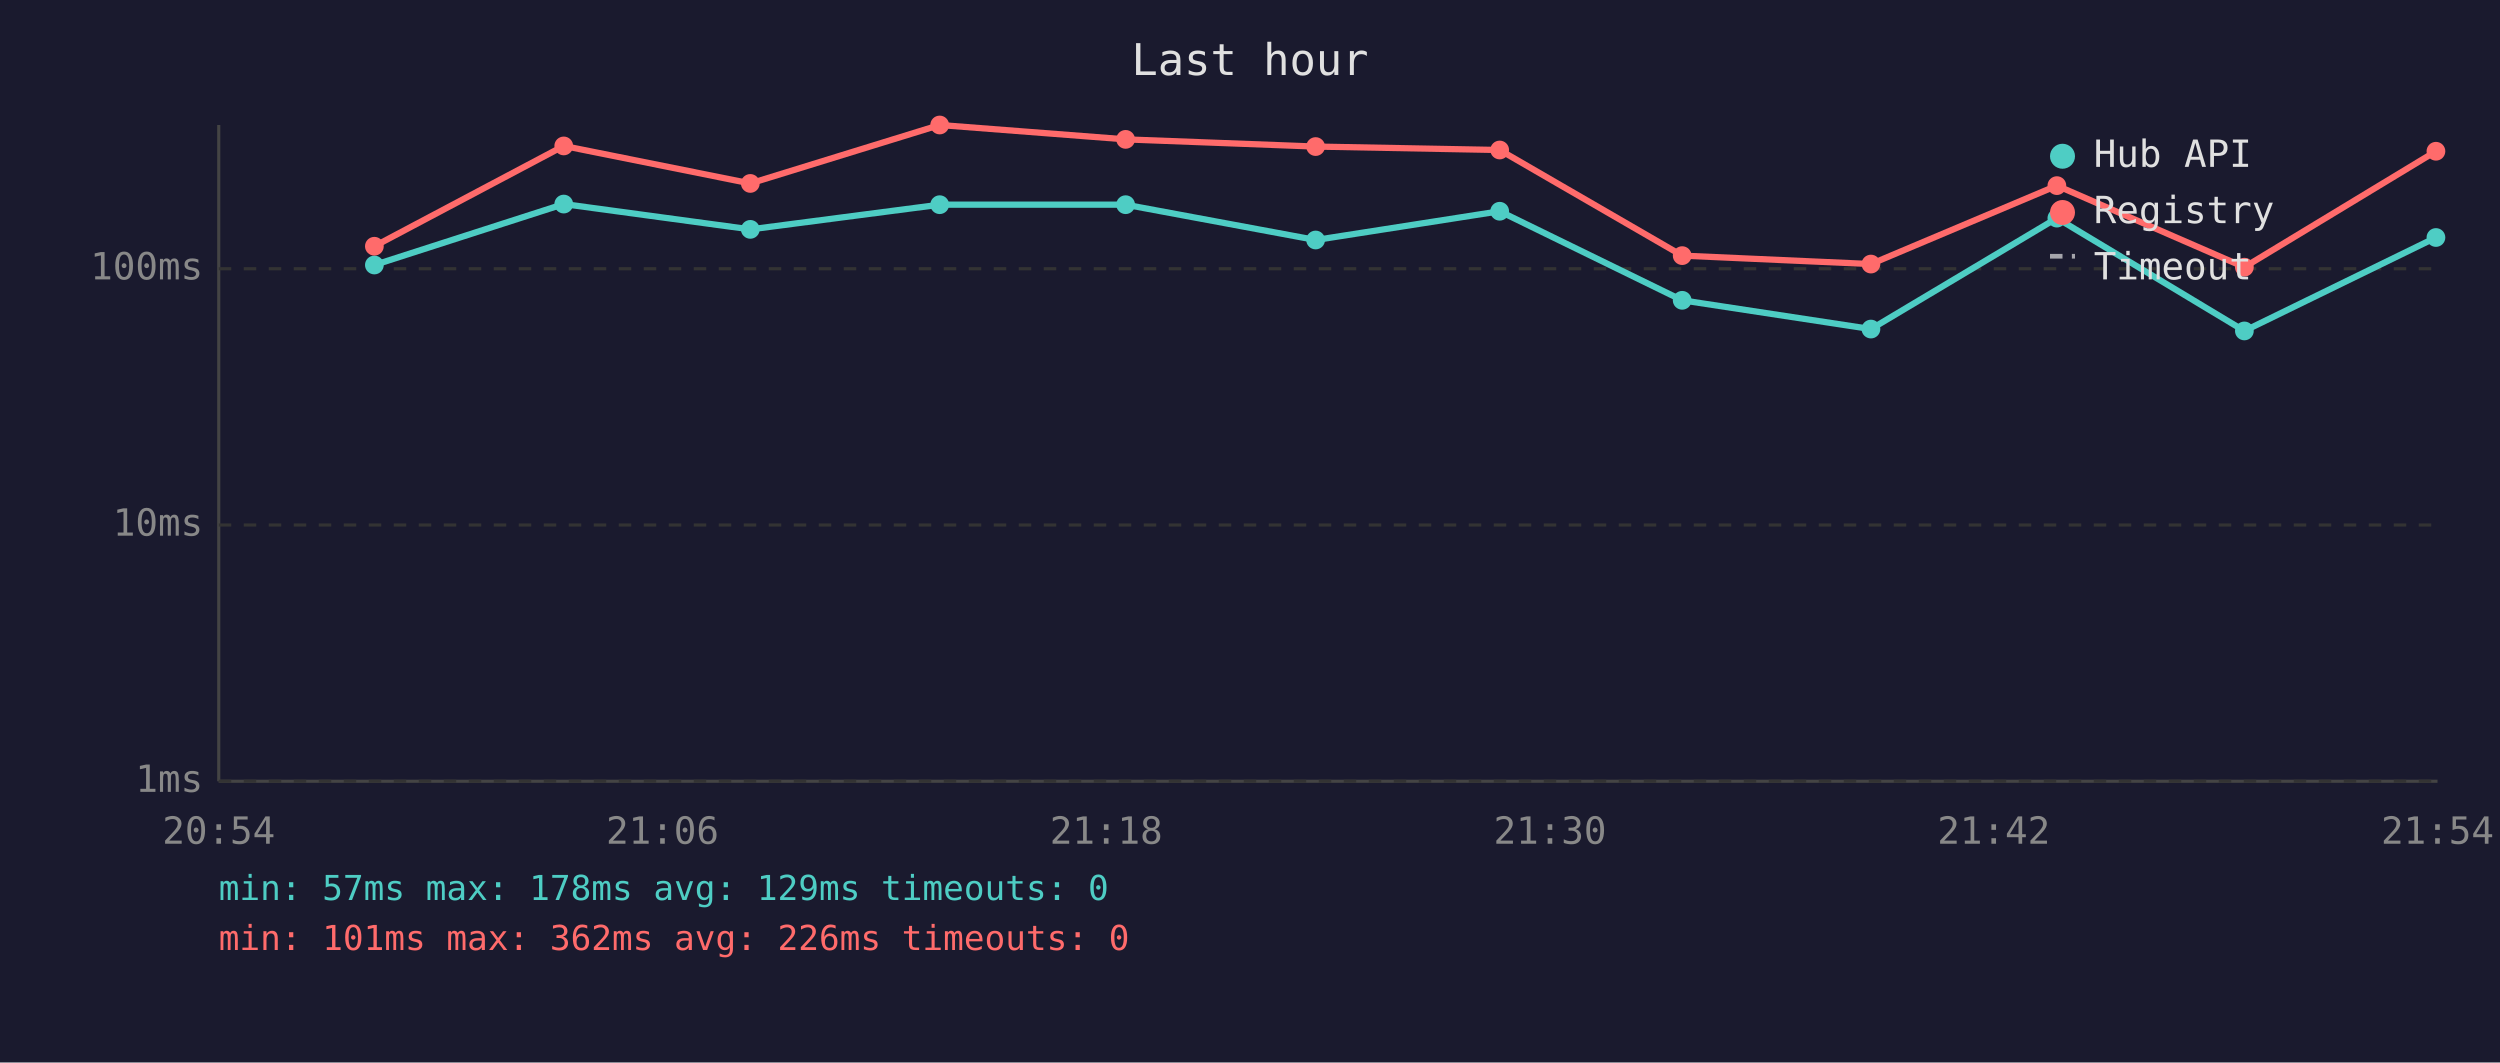
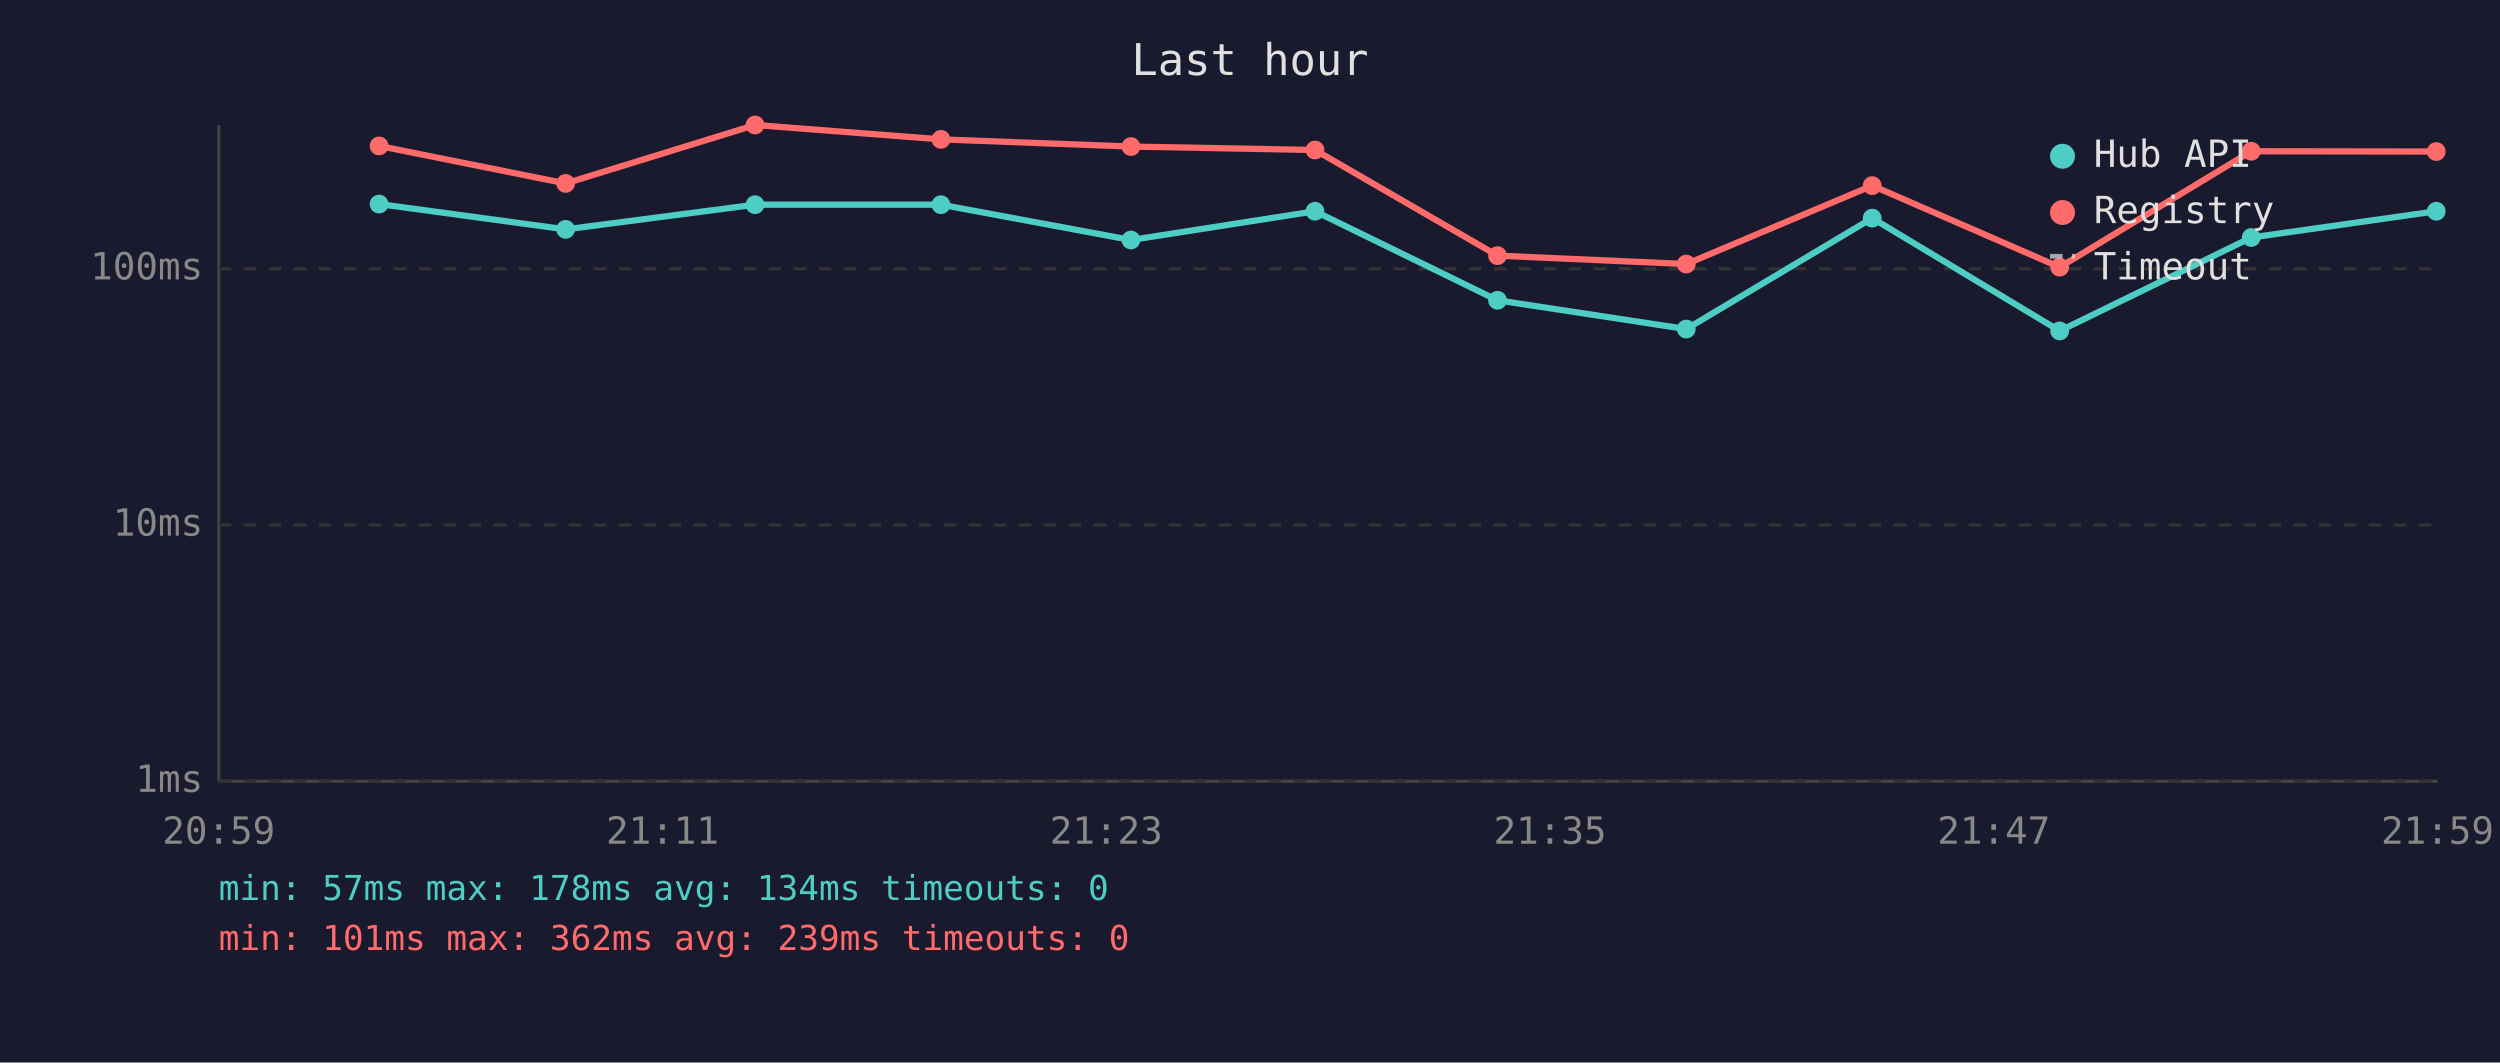
<svg xmlns="http://www.w3.org/2000/svg" viewBox="0 0 800 340" font-family="monospace" font-size="12">
  <rect width="800" height="340" fill="#1a1a2e" />
  <text x="400" y="24" fill="#e0e0e0" font-size="14" text-anchor="middle">Last hour</text>
  <line x1="70" y1="40" x2="70" y2="250" stroke="#444" stroke-width="1" />
  <line x1="70" y1="250" x2="780" y2="250" stroke="#444" stroke-width="1" />
  <line x1="70" y1="250" x2="780" y2="250" stroke="#333" stroke-width="1" stroke-dasharray="4" />
  <text x="65" y="250" fill="#888" text-anchor="end" dominant-baseline="middle">1ms</text>
  <line x1="70" y1="168" x2="780" y2="168" stroke="#333" stroke-width="1" stroke-dasharray="4" />
  <text x="65" y="168" fill="#888" text-anchor="end" dominant-baseline="middle">10ms</text>
  <line x1="70" y1="86" x2="780" y2="86" stroke="#333" stroke-width="1" stroke-dasharray="4" />
  <text x="65" y="86" fill="#888" text-anchor="end" dominant-baseline="middle">100ms</text>
-   <text x="70" y="270" fill="#888" text-anchor="middle">20:54</text>
-   <text x="212" y="270" fill="#888" text-anchor="middle">21:06</text>
-   <text x="354" y="270" fill="#888" text-anchor="middle">21:18</text>
-   <text x="496" y="270" fill="#888" text-anchor="middle">21:30</text>
-   <text x="638" y="270" fill="#888" text-anchor="middle">21:42</text>
-   <text x="780" y="270" fill="#888" text-anchor="middle">21:54</text>
-   <polyline points="119.8,84.8 180.4,65.3 240.1,73.4 300.7,65.5 360.2,65.5 421.0,76.8 479.9,67.6 538.3,96.1 598.7,105.3 658.2,69.8 718.2,105.9 779.5,76.0" fill="none" stroke="#4ecdc4" stroke-width="2" opacity="1" />
-   <circle cx="119.8" cy="84.8" r="3" fill="#4ecdc4" />
-   <circle cx="180.4" cy="65.3" r="3" fill="#4ecdc4" />
-   <circle cx="240.1" cy="73.4" r="3" fill="#4ecdc4" />
-   <circle cx="300.7" cy="65.5" r="3" fill="#4ecdc4" />
-   <circle cx="360.2" cy="65.5" r="3" fill="#4ecdc4" />
-   <circle cx="421.0" cy="76.8" r="3" fill="#4ecdc4" />
-   <circle cx="479.9" cy="67.6" r="3" fill="#4ecdc4" />
-   <circle cx="538.3" cy="96.1" r="3" fill="#4ecdc4" />
-   <circle cx="598.7" cy="105.3" r="3" fill="#4ecdc4" />
-   <circle cx="658.2" cy="69.8" r="3" fill="#4ecdc4" />
-   <circle cx="718.2" cy="105.9" r="3" fill="#4ecdc4" />
-   <circle cx="779.5" cy="76.0" r="3" fill="#4ecdc4" />
-   <polyline points="119.8,78.8 180.4,46.7 240.1,58.7 300.7,40.0 360.2,44.6 421.0,46.9 479.9,48.0 538.3,81.8 598.7,84.5 658.2,59.4 718.2,85.5 779.5,48.4" fill="none" stroke="#ff6b6b" stroke-width="2" opacity="1" />
-   <circle cx="119.8" cy="78.8" r="3" fill="#ff6b6b" />
-   <circle cx="180.4" cy="46.7" r="3" fill="#ff6b6b" />
-   <circle cx="240.1" cy="58.7" r="3" fill="#ff6b6b" />
-   <circle cx="300.7" cy="40.0" r="3" fill="#ff6b6b" />
-   <circle cx="360.2" cy="44.6" r="3" fill="#ff6b6b" />
-   <circle cx="421.0" cy="46.9" r="3" fill="#ff6b6b" />
-   <circle cx="479.9" cy="48.0" r="3" fill="#ff6b6b" />
-   <circle cx="538.3" cy="81.8" r="3" fill="#ff6b6b" />
-   <circle cx="598.7" cy="84.5" r="3" fill="#ff6b6b" />
-   <circle cx="658.2" cy="59.4" r="3" fill="#ff6b6b" />
-   <circle cx="718.2" cy="85.5" r="3" fill="#ff6b6b" />
-   <circle cx="779.5" cy="48.4" r="3" fill="#ff6b6b" />
+   <text x="70" y="270" fill="#888" text-anchor="middle">20:59</text>
+   <text x="212" y="270" fill="#888" text-anchor="middle">21:11</text>
+   <text x="354" y="270" fill="#888" text-anchor="middle">21:23</text>
+   <text x="496" y="270" fill="#888" text-anchor="middle">21:35</text>
+   <text x="638" y="270" fill="#888" text-anchor="middle">21:47</text>
+   <text x="780" y="270" fill="#888" text-anchor="middle">21:59</text>
+   <polyline points="121.3,65.3 181.0,73.4 241.6,65.5 301.1,65.5 361.9,76.8 420.8,67.6 479.2,96.1 539.6,105.3 599.1,69.8 659.1,105.9 720.4,76.0 779.6,67.6" fill="none" stroke="#4ecdc4" stroke-width="2" opacity="1" />
+   <circle cx="121.3" cy="65.3" r="3" fill="#4ecdc4" />
+   <circle cx="181.0" cy="73.4" r="3" fill="#4ecdc4" />
+   <circle cx="241.6" cy="65.5" r="3" fill="#4ecdc4" />
+   <circle cx="301.1" cy="65.5" r="3" fill="#4ecdc4" />
+   <circle cx="361.9" cy="76.8" r="3" fill="#4ecdc4" />
+   <circle cx="420.8" cy="67.6" r="3" fill="#4ecdc4" />
+   <circle cx="479.2" cy="96.1" r="3" fill="#4ecdc4" />
+   <circle cx="539.6" cy="105.3" r="3" fill="#4ecdc4" />
+   <circle cx="599.1" cy="69.8" r="3" fill="#4ecdc4" />
+   <circle cx="659.1" cy="105.9" r="3" fill="#4ecdc4" />
+   <circle cx="720.4" cy="76.0" r="3" fill="#4ecdc4" />
+   <circle cx="779.6" cy="67.6" r="3" fill="#4ecdc4" />
+   <polyline points="121.3,46.7 181.0,58.7 241.6,40.0 301.1,44.6 361.9,46.9 420.8,48.0 479.2,81.8 539.6,84.5 599.1,59.4 659.1,85.5 720.4,48.4 779.6,48.5" fill="none" stroke="#ff6b6b" stroke-width="2" opacity="1" />
+   <circle cx="121.3" cy="46.7" r="3" fill="#ff6b6b" />
+   <circle cx="181.0" cy="58.7" r="3" fill="#ff6b6b" />
+   <circle cx="241.6" cy="40.0" r="3" fill="#ff6b6b" />
+   <circle cx="301.1" cy="44.6" r="3" fill="#ff6b6b" />
+   <circle cx="361.9" cy="46.9" r="3" fill="#ff6b6b" />
+   <circle cx="420.8" cy="48.0" r="3" fill="#ff6b6b" />
+   <circle cx="479.2" cy="81.8" r="3" fill="#ff6b6b" />
+   <circle cx="539.6" cy="84.5" r="3" fill="#ff6b6b" />
+   <circle cx="599.1" cy="59.4" r="3" fill="#ff6b6b" />
+   <circle cx="659.1" cy="85.5" r="3" fill="#ff6b6b" />
+   <circle cx="720.4" cy="48.4" r="3" fill="#ff6b6b" />
+   <circle cx="779.6" cy="48.5" r="3" fill="#ff6b6b" />
  <circle cx="660" cy="50" r="4" fill="#4ecdc4" />
  <text x="670" y="50" fill="#e0e0e0" dominant-baseline="middle">Hub API</text>
  <circle cx="660" cy="68" r="4" fill="#ff6b6b" />
  <text x="670" y="68" fill="#e0e0e0" dominant-baseline="middle">Registry</text>
  <line x1="656" y1="82" x2="664" y2="82" stroke="#e0e0e0" stroke-width="1.5" stroke-dasharray="4,3" opacity="0.7" />
  <text x="670" y="86" fill="#e0e0e0" dominant-baseline="middle">Timeout</text>
-   <text x="70" y="288" fill="#4ecdc4" font-size="11">min: 57ms  max: 178ms  avg: 129ms  timeouts: 0</text>
-   <text x="70" y="304" fill="#ff6b6b" font-size="11">min: 101ms  max: 362ms  avg: 226ms  timeouts: 0</text>
+   <text x="70" y="288" fill="#4ecdc4" font-size="11">min: 57ms  max: 178ms  avg: 134ms  timeouts: 0</text>
+   <text x="70" y="304" fill="#ff6b6b" font-size="11">min: 101ms  max: 362ms  avg: 239ms  timeouts: 0</text>
</svg>
